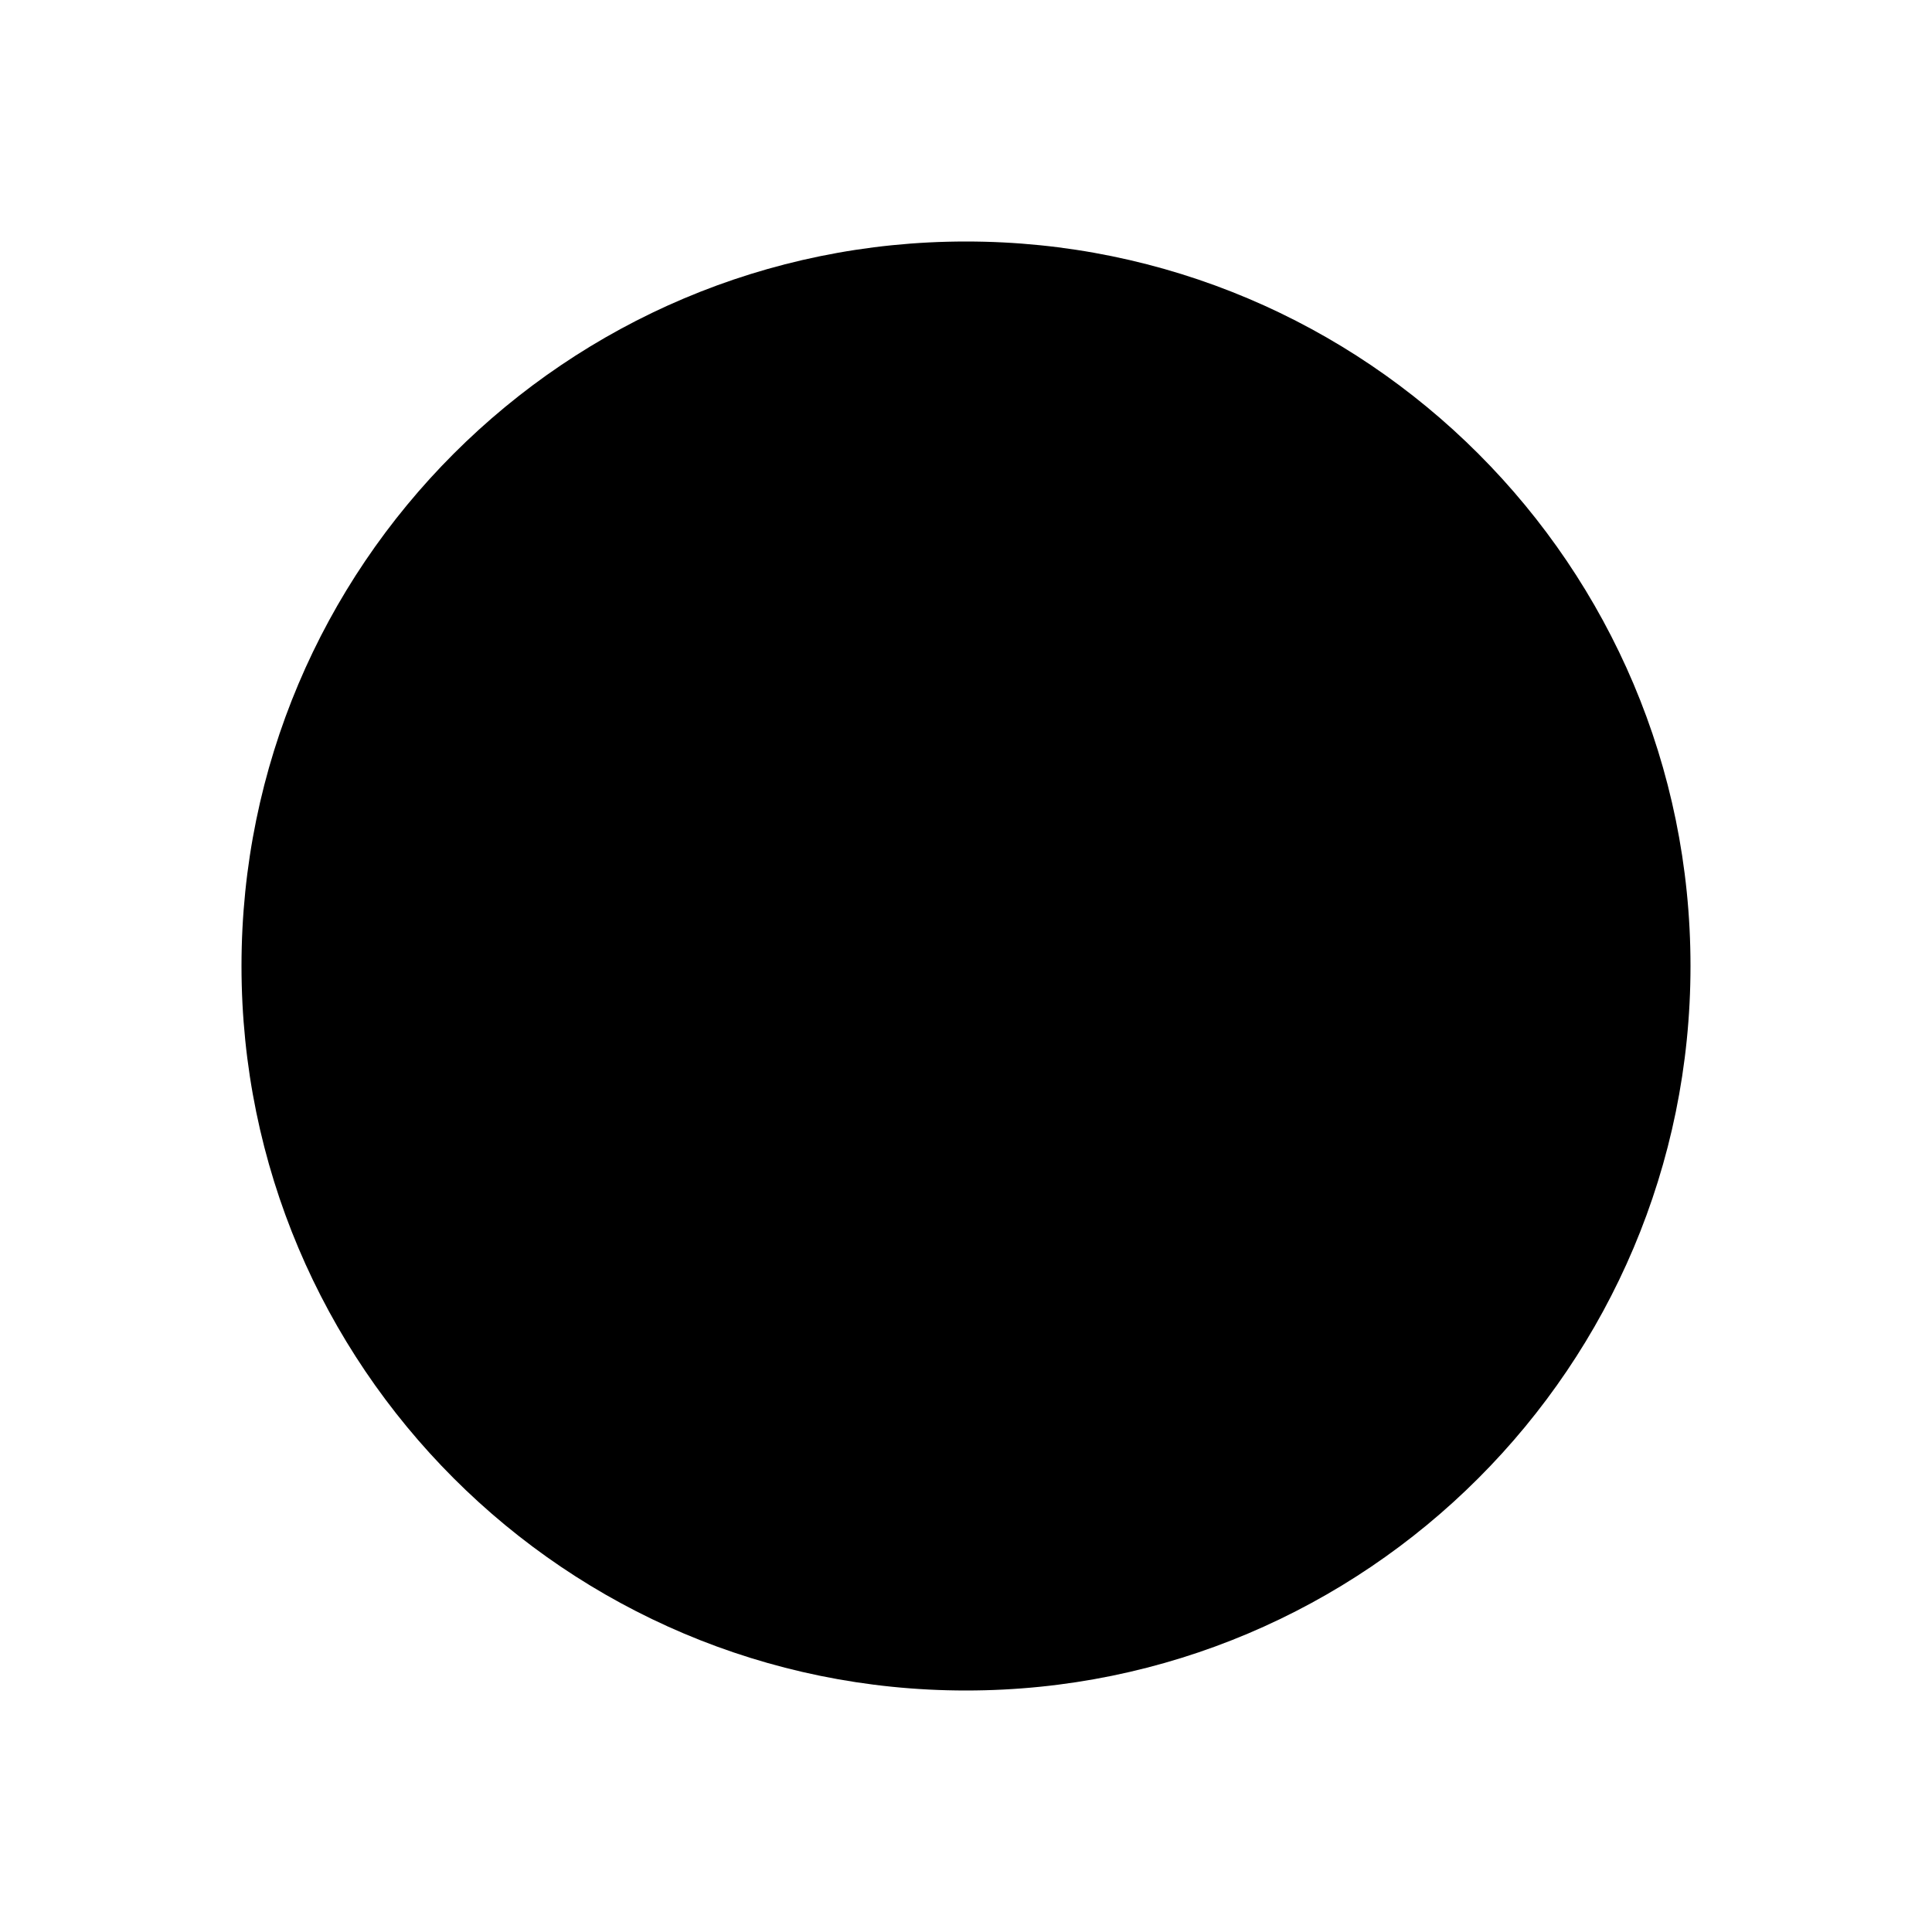
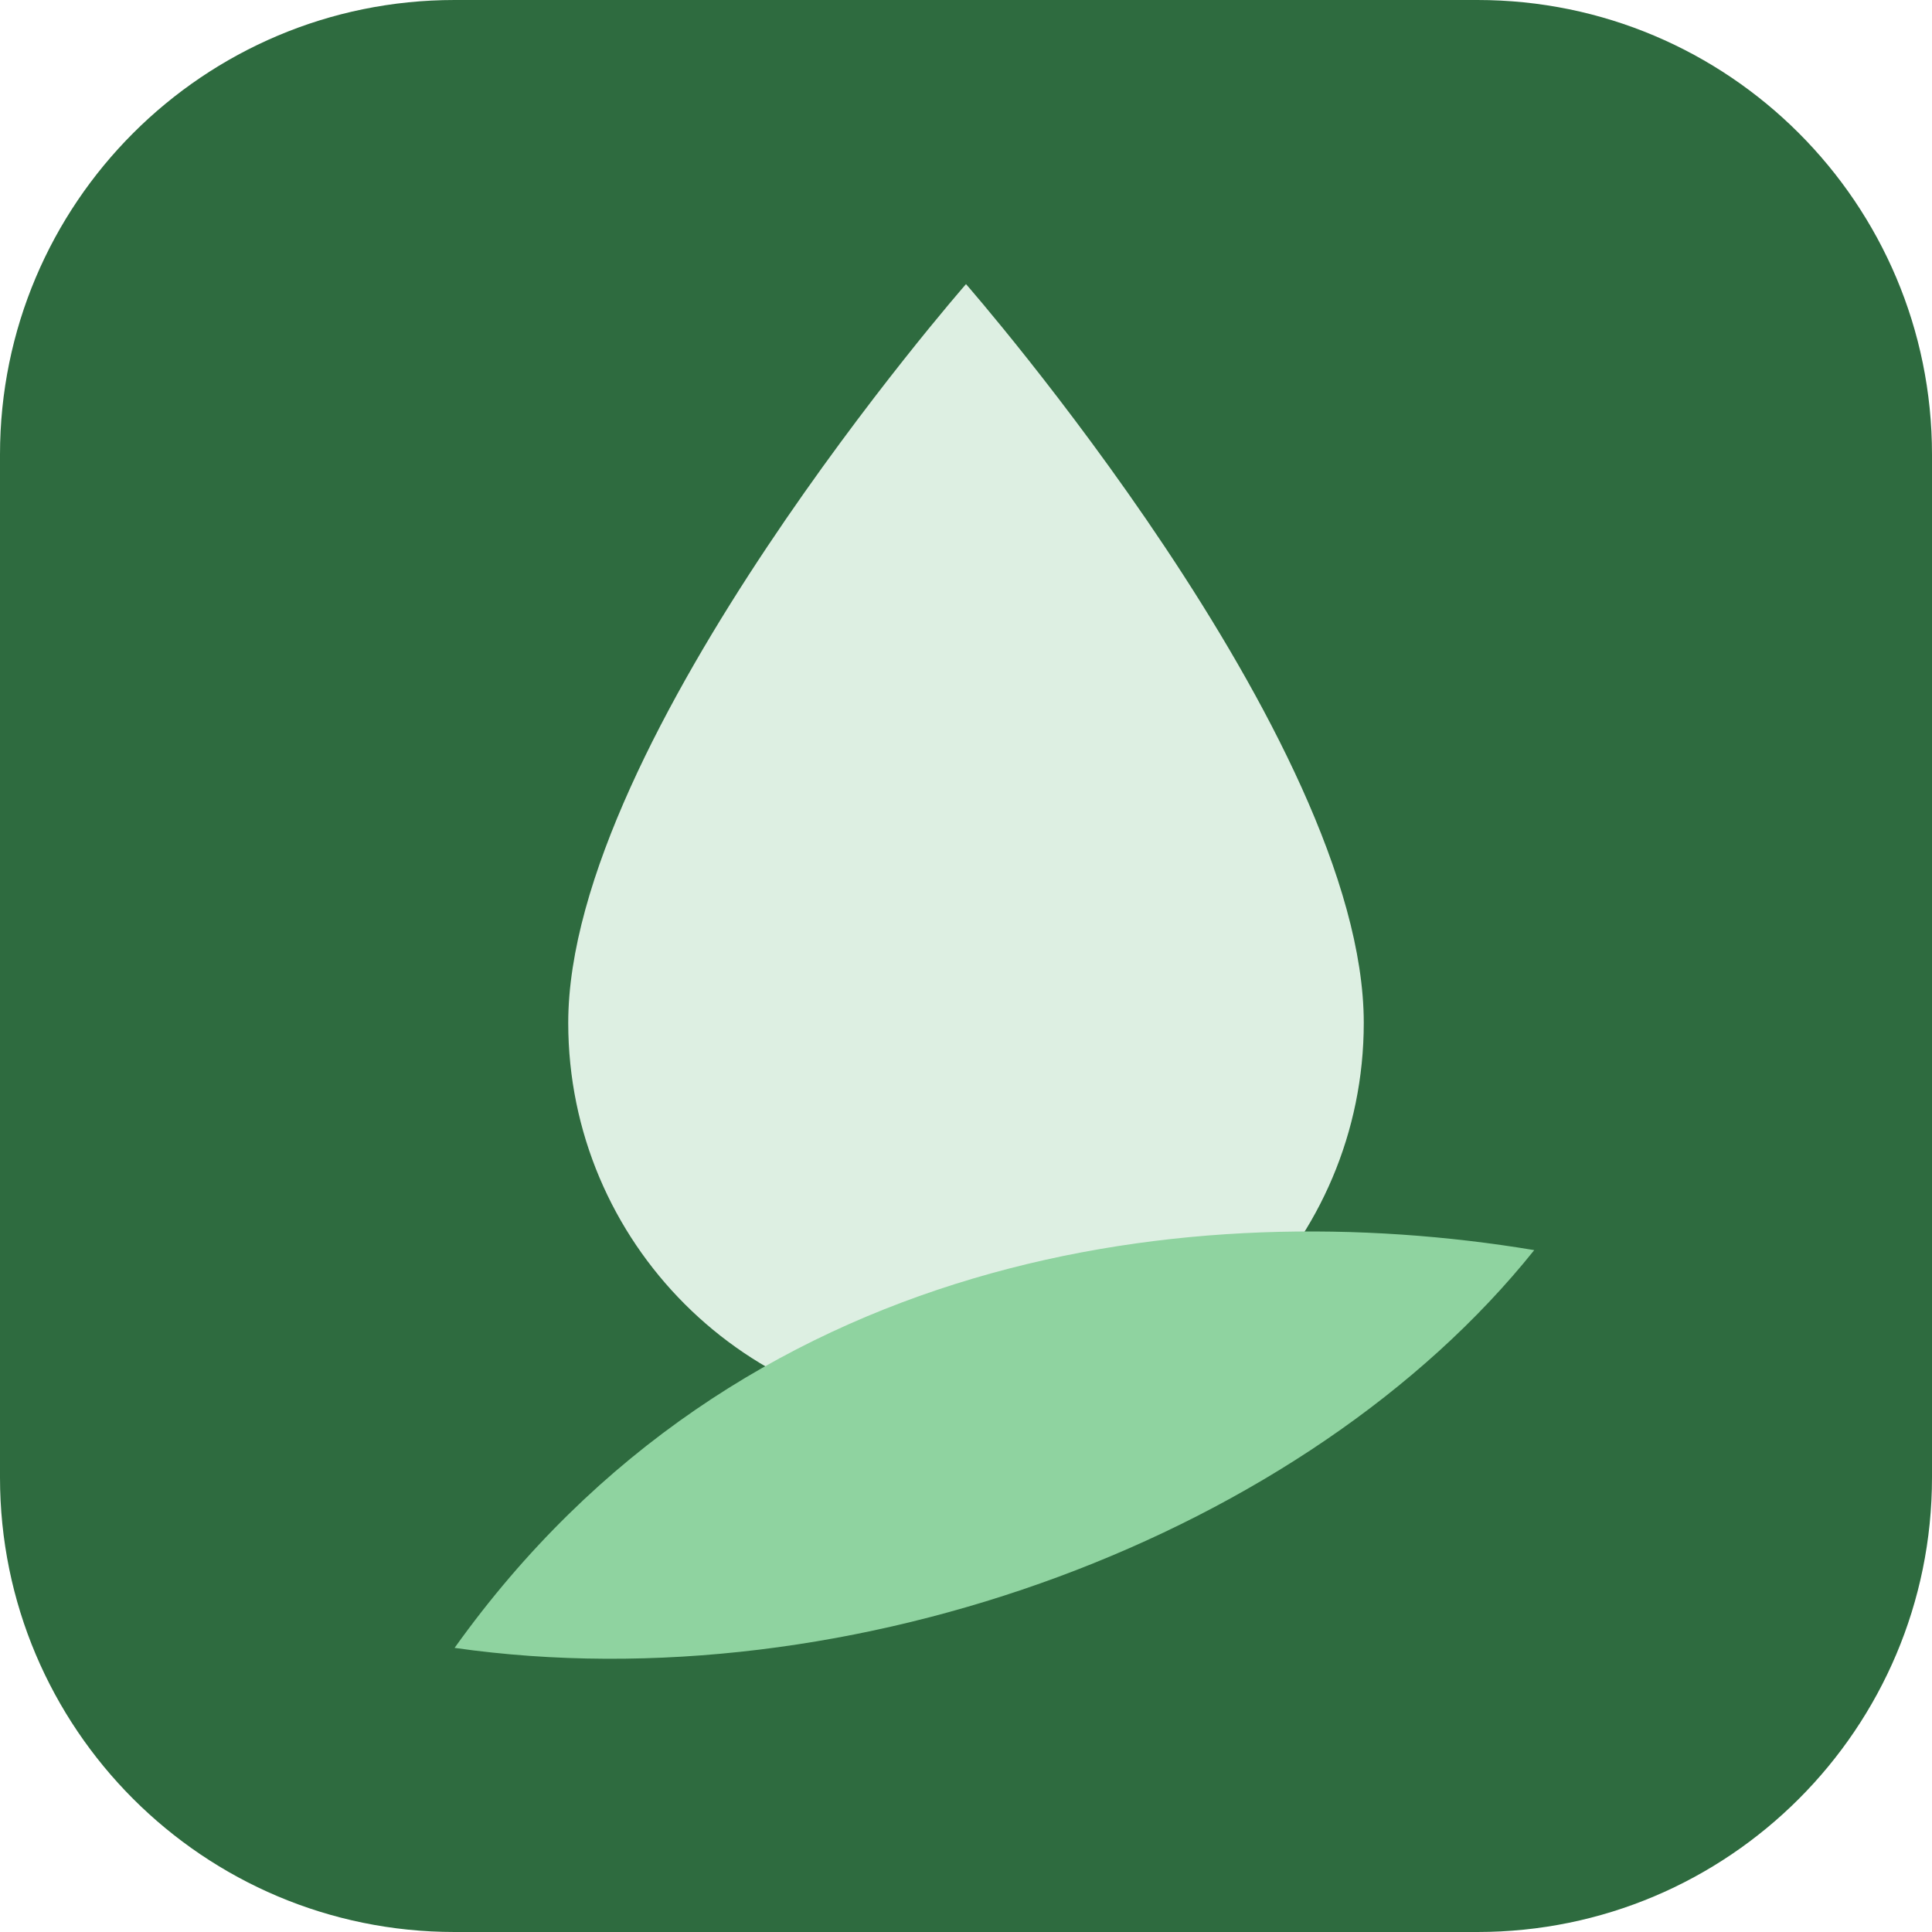
- <svg xmlns="http://www.w3.org/2000/svg" viewBox="0 0 16 16">
-   <circle cx="8" cy="8" r="6" fill="currentColor" />
+ <svg xmlns="http://www.w3.org/2000/svg" viewBox="20 20 68 68">
+   <rect x="20" y="20" width="68" height="68" rx="16" fill="#2E6B3F" />
+   <path fill="#DDEFE2" d="M54,30C54,30 40,46 40,56a14,14 0,0 0,28 0C68,46 54,30 54,30z" />
+   <path fill="#8FD3A0" d="M36,78C46,64 62,62 74,64C66,74 50,80 36,78z" />
</svg>
